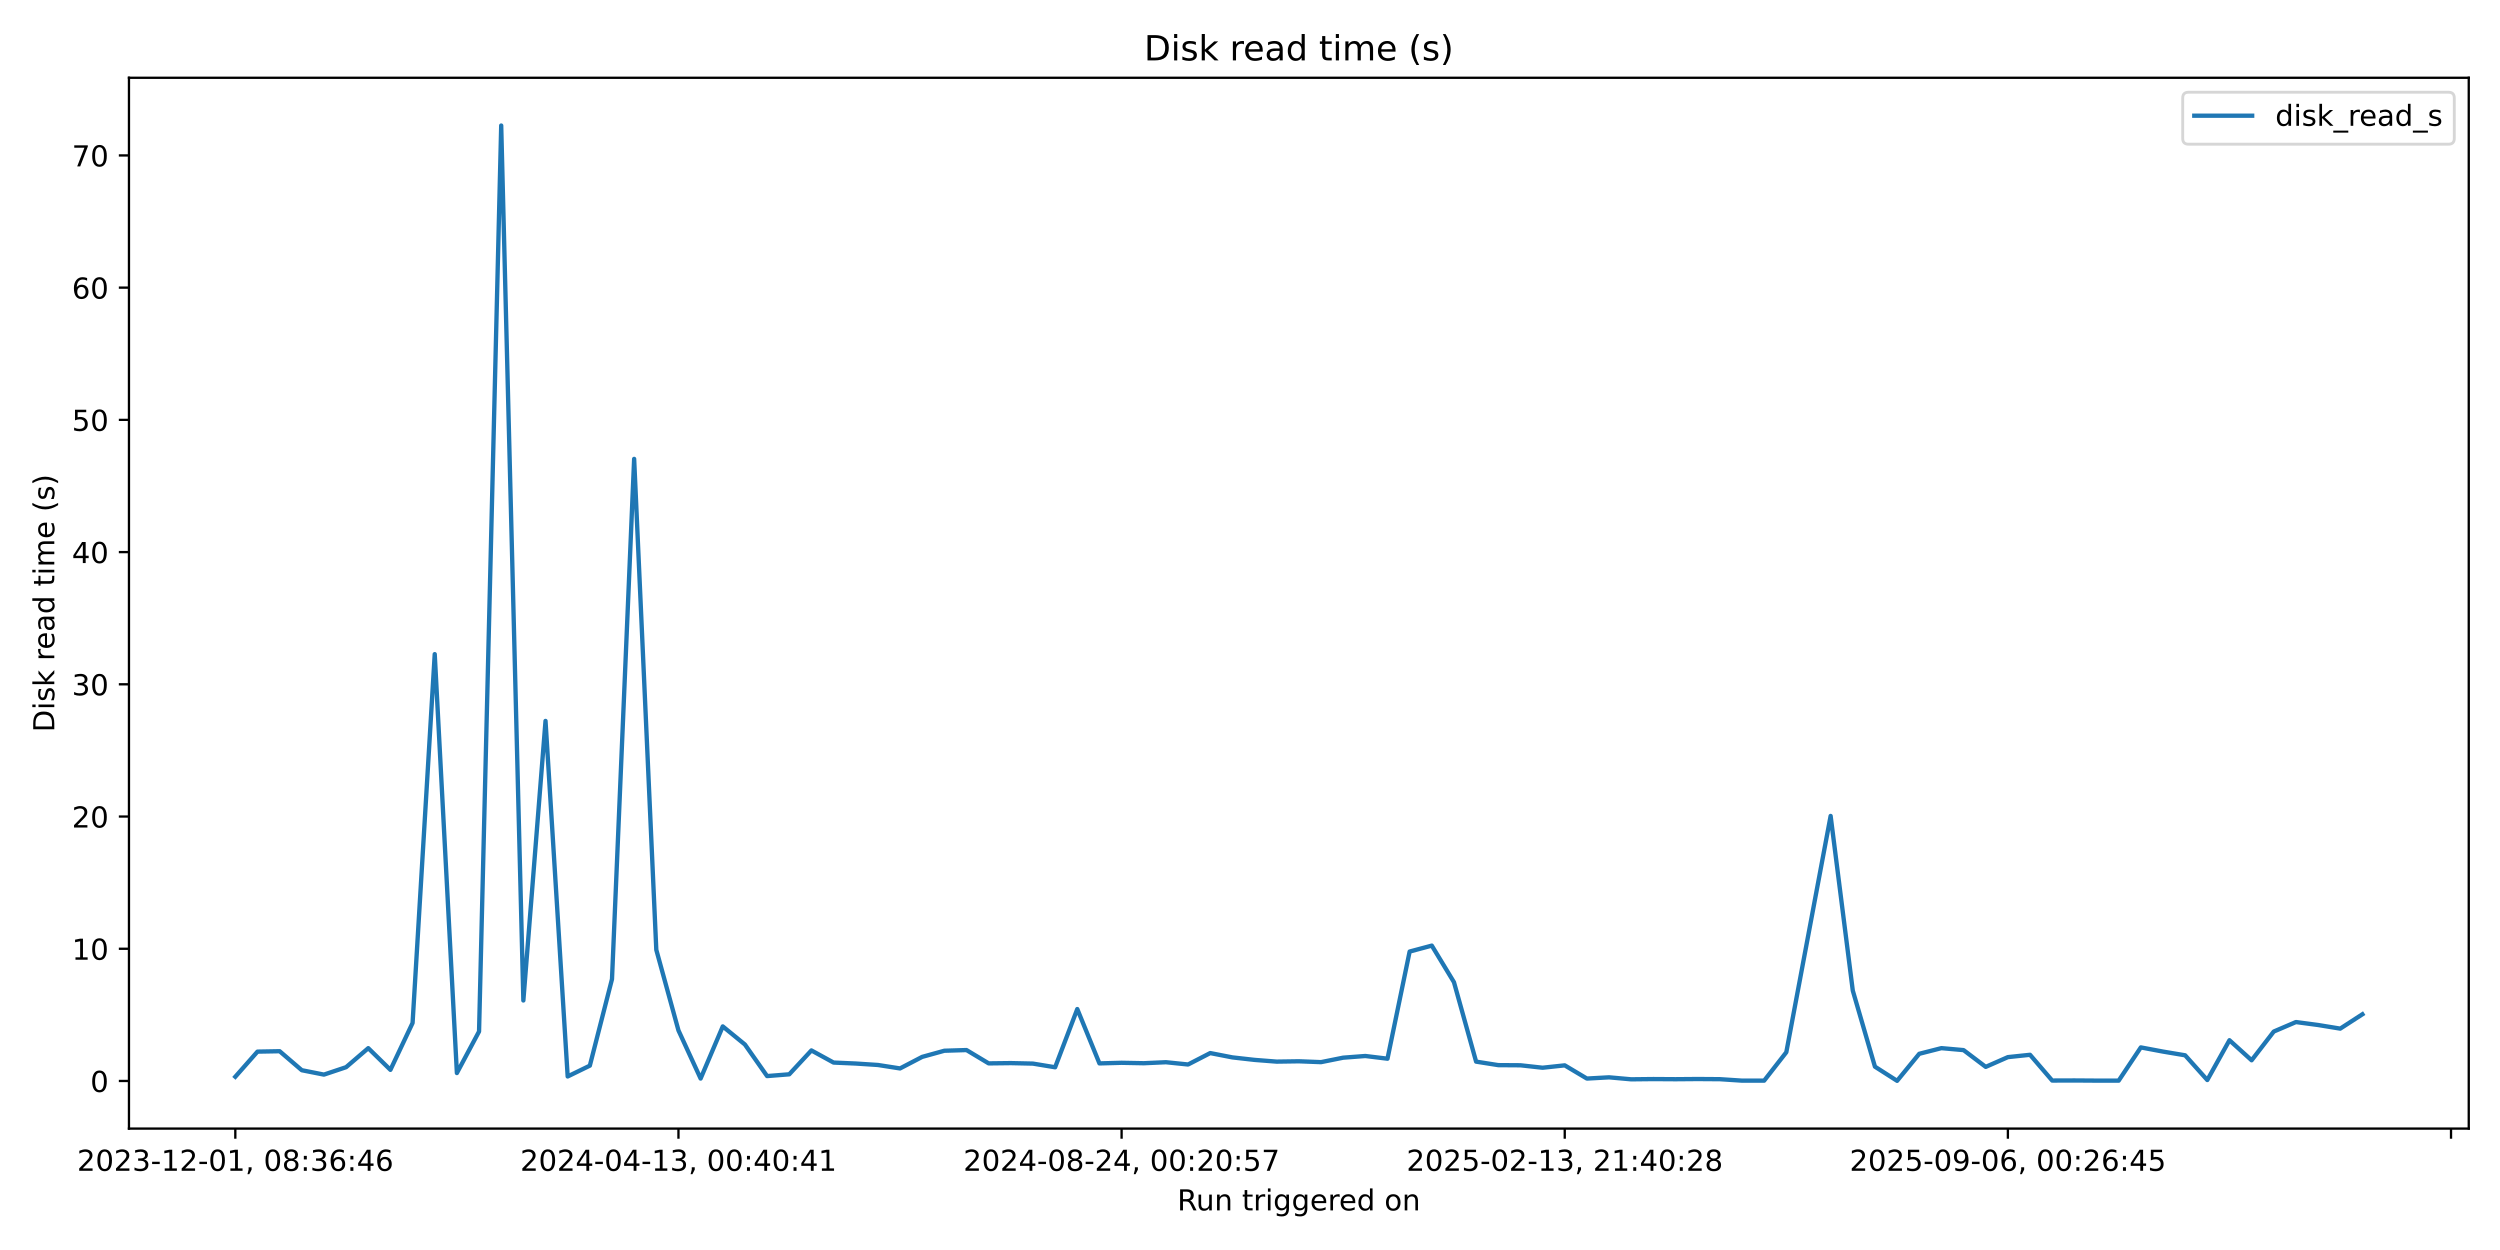
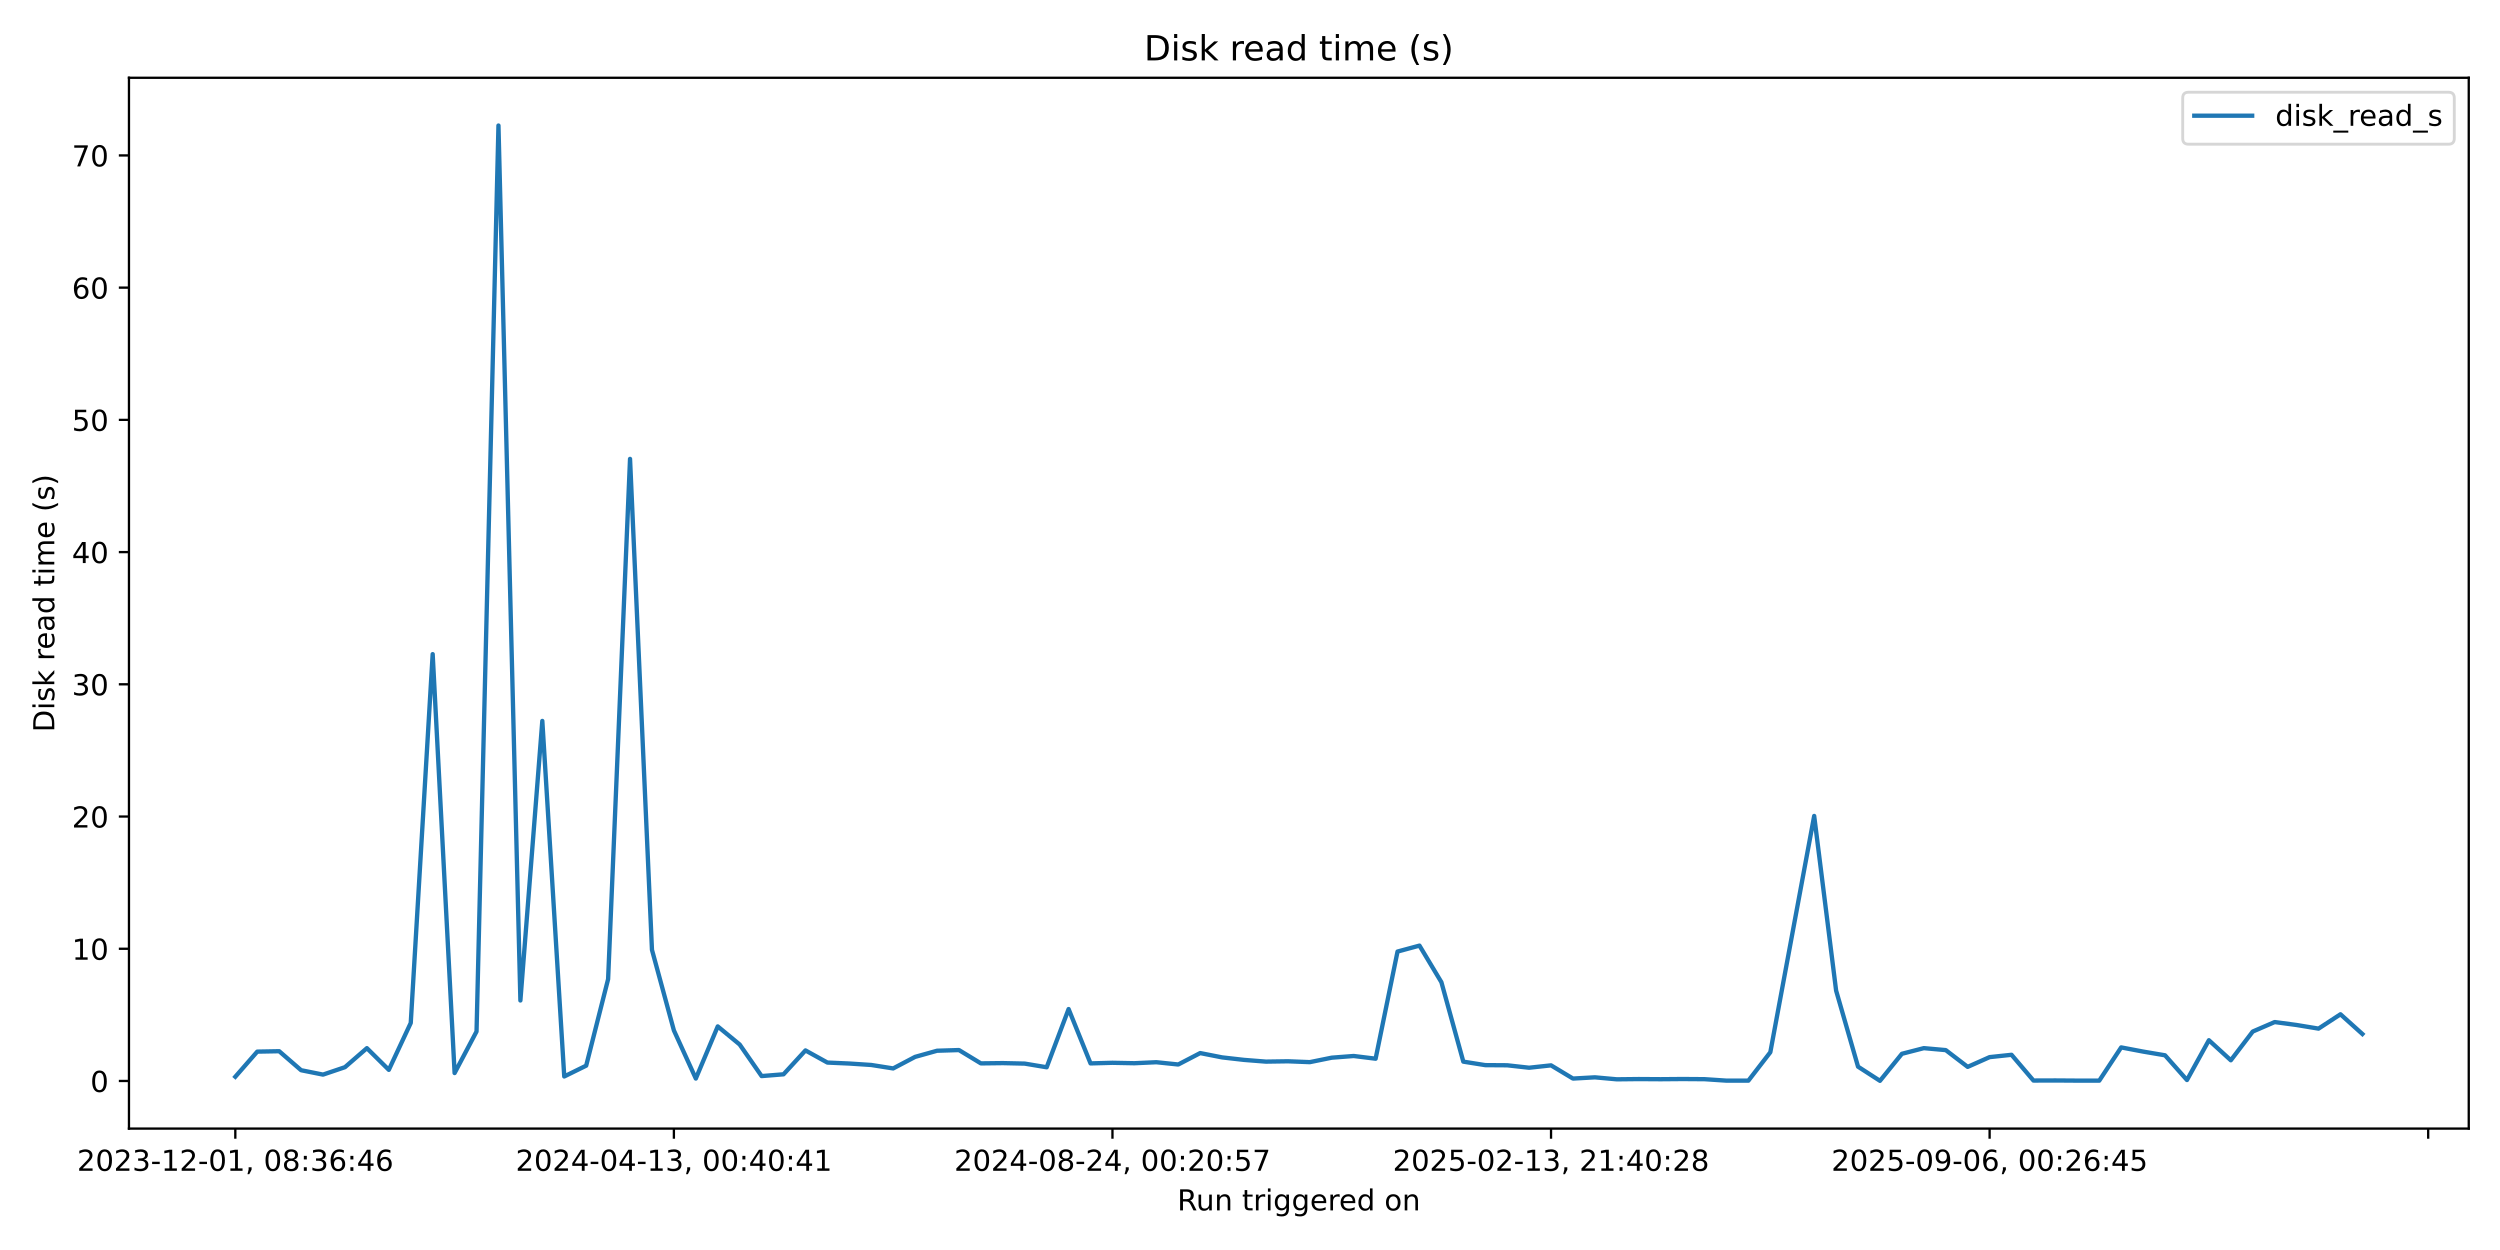
<svg xmlns="http://www.w3.org/2000/svg" xmlns:xlink="http://www.w3.org/1999/xlink" width="864pt" height="432pt" viewBox="0 0 864 432" version="1.1">
  <defs>
    <style type="text/css">*{stroke-linejoin: round; stroke-linecap: butt}</style>
  </defs>
  <g id="figure_1">
    <g id="patch_1">
      <path d="M 0 432  L 864 432  L 864 0  L 0 0  z " style="fill: #ffffff" />
    </g>
    <g id="axes_1">
      <g id="patch_2">
        <path d="M 44.57 390.04  L 853.2 390.04  L 853.2 26.88  L 44.57 26.88  z " style="fill: #ffffff" />
      </g>
      <g id="matplotlib.axis_1">
        <g id="xtick_1">
          <g id="line2d_1">
            <defs>
-               <path id="m9619ad4e05" d="M 0 0  L 0 3.5  " style="stroke: #000000; stroke-width: 0.8" />
+               <path id="m08f58357e3" d="M 0 0  L 0 3.5  " style="stroke: #000000; stroke-width: 0.8" />
            </defs>
            <g>
-               <use xlink:href="#m9619ad4e05" x="81.326" y="390.04" style="stroke: #000000; stroke-width: 0.8" />
+               <use xlink:href="#m08f58357e3" x="81.326" y="390.04" style="stroke: #000000; stroke-width: 0.8" />
            </g>
          </g>
          <g id="text_1">
            <g transform="translate(26.63372 404.6384) scale(0.1 -0.1)">
              <defs>
                <path id="DejaVuSans-32" d="M 1228 531  L 3431 531  L 3431 0  L 469 0  L 469 531  Q 828 903 1448 1529  Q 2069 2156 2228 2338  Q 2531 2678 2651 2914  Q 2772 3150 2772 3378  Q 2772 3750 2511 3984  Q 2250 4219 1831 4219  Q 1534 4219 1204 4116  Q 875 4013 500 3803  L 500 4441  Q 881 4594 1212 4672  Q 1544 4750 1819 4750  Q 2544 4750 2975 4387  Q 3406 4025 3406 3419  Q 3406 3131 3298 2873  Q 3191 2616 2906 2266  Q 2828 2175 2409 1742  Q 1991 1309 1228 531  z " transform="scale(0.015625)" />
                <path id="DejaVuSans-30" d="M 2034 4250  Q 1547 4250 1301 3770  Q 1056 3291 1056 2328  Q 1056 1369 1301 889  Q 1547 409 2034 409  Q 2525 409 2770 889  Q 3016 1369 3016 2328  Q 3016 3291 2770 3770  Q 2525 4250 2034 4250  z M 2034 4750  Q 2819 4750 3233 4129  Q 3647 3509 3647 2328  Q 3647 1150 3233 529  Q 2819 -91 2034 -91  Q 1250 -91 836 529  Q 422 1150 422 2328  Q 422 3509 836 4129  Q 1250 4750 2034 4750  z " transform="scale(0.015625)" />
                <path id="DejaVuSans-33" d="M 2597 2516  Q 3050 2419 3304 2112  Q 3559 1806 3559 1356  Q 3559 666 3084 287  Q 2609 -91 1734 -91  Q 1441 -91 1130 -33  Q 819 25 488 141  L 488 750  Q 750 597 1062 519  Q 1375 441 1716 441  Q 2309 441 2620 675  Q 2931 909 2931 1356  Q 2931 1769 2642 2001  Q 2353 2234 1838 2234  L 1294 2234  L 1294 2753  L 1863 2753  Q 2328 2753 2575 2939  Q 2822 3125 2822 3475  Q 2822 3834 2567 4026  Q 2313 4219 1838 4219  Q 1578 4219 1281 4162  Q 984 4106 628 3988  L 628 4550  Q 988 4650 1302 4700  Q 1616 4750 1894 4750  Q 2613 4750 3031 4423  Q 3450 4097 3450 3541  Q 3450 3153 3228 2886  Q 3006 2619 2597 2516  z " transform="scale(0.015625)" />
                <path id="DejaVuSans-2d" d="M 313 2009  L 1997 2009  L 1997 1497  L 313 1497  L 313 2009  z " transform="scale(0.015625)" />
                <path id="DejaVuSans-31" d="M 794 531  L 1825 531  L 1825 4091  L 703 3866  L 703 4441  L 1819 4666  L 2450 4666  L 2450 531  L 3481 531  L 3481 0  L 794 0  L 794 531  z " transform="scale(0.015625)" />
                <path id="DejaVuSans-2c" d="M 750 794  L 1409 794  L 1409 256  L 897 -744  L 494 -744  L 750 256  L 750 794  z " transform="scale(0.015625)" />
                <path id="DejaVuSans-20" transform="scale(0.015625)" />
                <path id="DejaVuSans-38" d="M 2034 2216  Q 1584 2216 1326 1975  Q 1069 1734 1069 1313  Q 1069 891 1326 650  Q 1584 409 2034 409  Q 2484 409 2743 651  Q 3003 894 3003 1313  Q 3003 1734 2745 1975  Q 2488 2216 2034 2216  z M 1403 2484  Q 997 2584 770 2862  Q 544 3141 544 3541  Q 544 4100 942 4425  Q 1341 4750 2034 4750  Q 2731 4750 3128 4425  Q 3525 4100 3525 3541  Q 3525 3141 3298 2862  Q 3072 2584 2669 2484  Q 3125 2378 3379 2068  Q 3634 1759 3634 1313  Q 3634 634 3220 271  Q 2806 -91 2034 -91  Q 1263 -91 848 271  Q 434 634 434 1313  Q 434 1759 690 2068  Q 947 2378 1403 2484  z M 1172 3481  Q 1172 3119 1398 2916  Q 1625 2713 2034 2713  Q 2441 2713 2670 2916  Q 2900 3119 2900 3481  Q 2900 3844 2670 4047  Q 2441 4250 2034 4250  Q 1625 4250 1398 4047  Q 1172 3844 1172 3481  z " transform="scale(0.015625)" />
                <path id="DejaVuSans-3a" d="M 750 794  L 1409 794  L 1409 0  L 750 0  L 750 794  z M 750 3309  L 1409 3309  L 1409 2516  L 750 2516  L 750 3309  z " transform="scale(0.015625)" />
                <path id="DejaVuSans-36" d="M 2113 2584  Q 1688 2584 1439 2293  Q 1191 2003 1191 1497  Q 1191 994 1439 701  Q 1688 409 2113 409  Q 2538 409 2786 701  Q 3034 994 3034 1497  Q 3034 2003 2786 2293  Q 2538 2584 2113 2584  z M 3366 4563  L 3366 3988  Q 3128 4100 2886 4159  Q 2644 4219 2406 4219  Q 1781 4219 1451 3797  Q 1122 3375 1075 2522  Q 1259 2794 1537 2939  Q 1816 3084 2150 3084  Q 2853 3084 3261 2657  Q 3669 2231 3669 1497  Q 3669 778 3244 343  Q 2819 -91 2113 -91  Q 1303 -91 875 529  Q 447 1150 447 2328  Q 447 3434 972 4092  Q 1497 4750 2381 4750  Q 2619 4750 2861 4703  Q 3103 4656 3366 4563  z " transform="scale(0.015625)" />
                <path id="DejaVuSans-34" d="M 2419 4116  L 825 1625  L 2419 1625  L 2419 4116  z M 2253 4666  L 3047 4666  L 3047 1625  L 3713 1625  L 3713 1100  L 3047 1100  L 3047 0  L 2419 0  L 2419 1100  L 313 1100  L 313 1709  L 2253 4666  z " transform="scale(0.015625)" />
              </defs>
              <use xlink:href="#DejaVuSans-32" />
              <use xlink:href="#DejaVuSans-30" transform="translate(63.62305 0)" />
              <use xlink:href="#DejaVuSans-32" transform="translate(127.2461 0)" />
              <use xlink:href="#DejaVuSans-33" transform="translate(190.8691 0)" />
              <use xlink:href="#DejaVuSans-2d" transform="translate(254.4922 0)" />
              <use xlink:href="#DejaVuSans-31" transform="translate(290.5762 0)" />
              <use xlink:href="#DejaVuSans-32" transform="translate(354.1992 0)" />
              <use xlink:href="#DejaVuSans-2d" transform="translate(417.8223 0)" />
              <use xlink:href="#DejaVuSans-30" transform="translate(453.9062 0)" />
              <use xlink:href="#DejaVuSans-31" transform="translate(517.5293 0)" />
              <use xlink:href="#DejaVuSans-2c" transform="translate(581.1523 0)" />
              <use xlink:href="#DejaVuSans-20" transform="translate(612.9395 0)" />
              <use xlink:href="#DejaVuSans-30" transform="translate(644.7266 0)" />
              <use xlink:href="#DejaVuSans-38" transform="translate(708.3496 0)" />
              <use xlink:href="#DejaVuSans-3a" transform="translate(771.9727 0)" />
              <use xlink:href="#DejaVuSans-33" transform="translate(805.6641 0)" />
              <use xlink:href="#DejaVuSans-36" transform="translate(869.2871 0)" />
              <use xlink:href="#DejaVuSans-3a" transform="translate(932.9102 0)" />
              <use xlink:href="#DejaVuSans-34" transform="translate(966.6016 0)" />
              <use xlink:href="#DejaVuSans-36" transform="translate(1030.225 0)" />
            </g>
          </g>
        </g>
        <g id="xtick_2">
          <g id="line2d_2">
            <g>
-               <use xlink:href="#m9619ad4e05" x="234.476" y="390.04" style="stroke: #000000; stroke-width: 0.8" />
+               <use xlink:href="#m08f58357e3" x="232.897" y="390.04" style="stroke: #000000; stroke-width: 0.8" />
            </g>
          </g>
          <g id="text_2">
-             <g transform="translate(179.7833 404.6384) scale(0.1 -0.1)">
+             <g transform="translate(178.2045 404.6384) scale(0.1 -0.1)">
              <use xlink:href="#DejaVuSans-32" />
              <use xlink:href="#DejaVuSans-30" transform="translate(63.62305 0)" />
              <use xlink:href="#DejaVuSans-32" transform="translate(127.2461 0)" />
              <use xlink:href="#DejaVuSans-34" transform="translate(190.8691 0)" />
              <use xlink:href="#DejaVuSans-2d" transform="translate(254.4922 0)" />
              <use xlink:href="#DejaVuSans-30" transform="translate(290.5762 0)" />
              <use xlink:href="#DejaVuSans-34" transform="translate(354.1992 0)" />
              <use xlink:href="#DejaVuSans-2d" transform="translate(417.8223 0)" />
              <use xlink:href="#DejaVuSans-31" transform="translate(453.9062 0)" />
              <use xlink:href="#DejaVuSans-33" transform="translate(517.5293 0)" />
              <use xlink:href="#DejaVuSans-2c" transform="translate(581.1523 0)" />
              <use xlink:href="#DejaVuSans-20" transform="translate(612.9395 0)" />
              <use xlink:href="#DejaVuSans-30" transform="translate(644.7266 0)" />
              <use xlink:href="#DejaVuSans-30" transform="translate(708.3496 0)" />
              <use xlink:href="#DejaVuSans-3a" transform="translate(771.9727 0)" />
              <use xlink:href="#DejaVuSans-34" transform="translate(805.6641 0)" />
              <use xlink:href="#DejaVuSans-30" transform="translate(869.2871 0)" />
              <use xlink:href="#DejaVuSans-3a" transform="translate(932.9102 0)" />
              <use xlink:href="#DejaVuSans-34" transform="translate(966.6016 0)" />
              <use xlink:href="#DejaVuSans-31" transform="translate(1030.225 0)" />
            </g>
          </g>
        </g>
        <g id="xtick_3">
          <g id="line2d_3">
            <g>
-               <use xlink:href="#m9619ad4e05" x="387.625" y="390.04" style="stroke: #000000; stroke-width: 0.8" />
+               <use xlink:href="#m08f58357e3" x="384.467" y="390.04" style="stroke: #000000; stroke-width: 0.8" />
            </g>
          </g>
          <g id="text_3">
-             <g transform="translate(332.933 404.6384) scale(0.1 -0.1)">
+             <g transform="translate(329.7752 404.6384) scale(0.1 -0.1)">
              <defs>
                <path id="DejaVuSans-35" d="M 691 4666  L 3169 4666  L 3169 4134  L 1269 4134  L 1269 2991  Q 1406 3038 1543 3061  Q 1681 3084 1819 3084  Q 2600 3084 3056 2656  Q 3513 2228 3513 1497  Q 3513 744 3044 326  Q 2575 -91 1722 -91  Q 1428 -91 1123 -41  Q 819 9 494 109  L 494 744  Q 775 591 1075 516  Q 1375 441 1709 441  Q 2250 441 2565 725  Q 2881 1009 2881 1497  Q 2881 1984 2565 2268  Q 2250 2553 1709 2553  Q 1456 2553 1204 2497  Q 953 2441 691 2322  L 691 4666  z " transform="scale(0.015625)" />
                <path id="DejaVuSans-37" d="M 525 4666  L 3525 4666  L 3525 4397  L 1831 0  L 1172 0  L 2766 4134  L 525 4134  L 525 4666  z " transform="scale(0.015625)" />
              </defs>
              <use xlink:href="#DejaVuSans-32" />
              <use xlink:href="#DejaVuSans-30" transform="translate(63.62305 0)" />
              <use xlink:href="#DejaVuSans-32" transform="translate(127.2461 0)" />
              <use xlink:href="#DejaVuSans-34" transform="translate(190.8691 0)" />
              <use xlink:href="#DejaVuSans-2d" transform="translate(254.4922 0)" />
              <use xlink:href="#DejaVuSans-30" transform="translate(290.5762 0)" />
              <use xlink:href="#DejaVuSans-38" transform="translate(354.1992 0)" />
              <use xlink:href="#DejaVuSans-2d" transform="translate(417.8223 0)" />
              <use xlink:href="#DejaVuSans-32" transform="translate(453.9062 0)" />
              <use xlink:href="#DejaVuSans-34" transform="translate(517.5293 0)" />
              <use xlink:href="#DejaVuSans-2c" transform="translate(581.1523 0)" />
              <use xlink:href="#DejaVuSans-20" transform="translate(612.9395 0)" />
              <use xlink:href="#DejaVuSans-30" transform="translate(644.7266 0)" />
              <use xlink:href="#DejaVuSans-30" transform="translate(708.3496 0)" />
              <use xlink:href="#DejaVuSans-3a" transform="translate(771.9727 0)" />
              <use xlink:href="#DejaVuSans-32" transform="translate(805.6641 0)" />
              <use xlink:href="#DejaVuSans-30" transform="translate(869.2871 0)" />
              <use xlink:href="#DejaVuSans-3a" transform="translate(932.9102 0)" />
              <use xlink:href="#DejaVuSans-35" transform="translate(966.6016 0)" />
              <use xlink:href="#DejaVuSans-37" transform="translate(1030.225 0)" />
            </g>
          </g>
        </g>
        <g id="xtick_4">
          <g id="line2d_4">
            <g>
-               <use xlink:href="#m9619ad4e05" x="540.775" y="390.04" style="stroke: #000000; stroke-width: 0.8" />
+               <use xlink:href="#m08f58357e3" x="536.038" y="390.04" style="stroke: #000000; stroke-width: 0.8" />
            </g>
          </g>
          <g id="text_4">
-             <g transform="translate(486.0826 404.6384) scale(0.1 -0.1)">
+             <g transform="translate(481.346 404.6384) scale(0.1 -0.1)">
              <use xlink:href="#DejaVuSans-32" />
              <use xlink:href="#DejaVuSans-30" transform="translate(63.62305 0)" />
              <use xlink:href="#DejaVuSans-32" transform="translate(127.2461 0)" />
              <use xlink:href="#DejaVuSans-35" transform="translate(190.8691 0)" />
              <use xlink:href="#DejaVuSans-2d" transform="translate(254.4922 0)" />
              <use xlink:href="#DejaVuSans-30" transform="translate(290.5762 0)" />
              <use xlink:href="#DejaVuSans-32" transform="translate(354.1992 0)" />
              <use xlink:href="#DejaVuSans-2d" transform="translate(417.8223 0)" />
              <use xlink:href="#DejaVuSans-31" transform="translate(453.9062 0)" />
              <use xlink:href="#DejaVuSans-33" transform="translate(517.5293 0)" />
              <use xlink:href="#DejaVuSans-2c" transform="translate(581.1523 0)" />
              <use xlink:href="#DejaVuSans-20" transform="translate(612.9395 0)" />
              <use xlink:href="#DejaVuSans-32" transform="translate(644.7266 0)" />
              <use xlink:href="#DejaVuSans-31" transform="translate(708.3496 0)" />
              <use xlink:href="#DejaVuSans-3a" transform="translate(771.9727 0)" />
              <use xlink:href="#DejaVuSans-34" transform="translate(805.6641 0)" />
              <use xlink:href="#DejaVuSans-30" transform="translate(869.2871 0)" />
              <use xlink:href="#DejaVuSans-3a" transform="translate(932.9102 0)" />
              <use xlink:href="#DejaVuSans-32" transform="translate(966.6016 0)" />
              <use xlink:href="#DejaVuSans-38" transform="translate(1030.225 0)" />
            </g>
          </g>
        </g>
        <g id="xtick_5">
          <g id="line2d_5">
            <g>
-               <use xlink:href="#m9619ad4e05" x="693.924" y="390.04" style="stroke: #000000; stroke-width: 0.8" />
+               <use xlink:href="#m08f58357e3" x="687.609" y="390.04" style="stroke: #000000; stroke-width: 0.8" />
            </g>
          </g>
          <g id="text_5">
-             <g transform="translate(639.2322 404.6384) scale(0.1 -0.1)">
+             <g transform="translate(632.9168 404.6384) scale(0.1 -0.1)">
              <defs>
                <path id="DejaVuSans-39" d="M 703 97  L 703 672  Q 941 559 1184 500  Q 1428 441 1663 441  Q 2288 441 2617 861  Q 2947 1281 2994 2138  Q 2813 1869 2534 1725  Q 2256 1581 1919 1581  Q 1219 1581 811 2004  Q 403 2428 403 3163  Q 403 3881 828 4315  Q 1253 4750 1959 4750  Q 2769 4750 3195 4129  Q 3622 3509 3622 2328  Q 3622 1225 3098 567  Q 2575 -91 1691 -91  Q 1453 -91 1209 -44  Q 966 3 703 97  z M 1959 2075  Q 2384 2075 2632 2365  Q 2881 2656 2881 3163  Q 2881 3666 2632 3958  Q 2384 4250 1959 4250  Q 1534 4250 1286 3958  Q 1038 3666 1038 3163  Q 1038 2656 1286 2365  Q 1534 2075 1959 2075  z " transform="scale(0.015625)" />
              </defs>
              <use xlink:href="#DejaVuSans-32" />
              <use xlink:href="#DejaVuSans-30" transform="translate(63.62305 0)" />
              <use xlink:href="#DejaVuSans-32" transform="translate(127.2461 0)" />
              <use xlink:href="#DejaVuSans-35" transform="translate(190.8691 0)" />
              <use xlink:href="#DejaVuSans-2d" transform="translate(254.4922 0)" />
              <use xlink:href="#DejaVuSans-30" transform="translate(290.5762 0)" />
              <use xlink:href="#DejaVuSans-39" transform="translate(354.1992 0)" />
              <use xlink:href="#DejaVuSans-2d" transform="translate(417.8223 0)" />
              <use xlink:href="#DejaVuSans-30" transform="translate(453.9062 0)" />
              <use xlink:href="#DejaVuSans-36" transform="translate(517.5293 0)" />
              <use xlink:href="#DejaVuSans-2c" transform="translate(581.1523 0)" />
              <use xlink:href="#DejaVuSans-20" transform="translate(612.9395 0)" />
              <use xlink:href="#DejaVuSans-30" transform="translate(644.7266 0)" />
              <use xlink:href="#DejaVuSans-30" transform="translate(708.3496 0)" />
              <use xlink:href="#DejaVuSans-3a" transform="translate(771.9727 0)" />
              <use xlink:href="#DejaVuSans-32" transform="translate(805.6641 0)" />
              <use xlink:href="#DejaVuSans-36" transform="translate(869.2871 0)" />
              <use xlink:href="#DejaVuSans-3a" transform="translate(932.9102 0)" />
              <use xlink:href="#DejaVuSans-34" transform="translate(966.6016 0)" />
              <use xlink:href="#DejaVuSans-35" transform="translate(1030.225 0)" />
            </g>
          </g>
        </g>
        <g id="xtick_6">
          <g id="line2d_6">
            <g>
-               <use xlink:href="#m9619ad4e05" x="847.074" y="390.04" style="stroke: #000000; stroke-width: 0.8" />
+               <use xlink:href="#m08f58357e3" x="839.18" y="390.04" style="stroke: #000000; stroke-width: 0.8" />
            </g>
          </g>
        </g>
        <g id="text_6">
          <g transform="translate(406.8686 418.3166) scale(0.1 -0.1)">
            <defs>
              <path id="DejaVuSans-52" d="M 2841 2188  Q 3044 2119 3236 1894  Q 3428 1669 3622 1275  L 4263 0  L 3584 0  L 2988 1197  Q 2756 1666 2539 1819  Q 2322 1972 1947 1972  L 1259 1972  L 1259 0  L 628 0  L 628 4666  L 2053 4666  Q 2853 4666 3247 4331  Q 3641 3997 3641 3322  Q 3641 2881 3436 2590  Q 3231 2300 2841 2188  z M 1259 4147  L 1259 2491  L 2053 2491  Q 2509 2491 2742 2702  Q 2975 2913 2975 3322  Q 2975 3731 2742 3939  Q 2509 4147 2053 4147  L 1259 4147  z " transform="scale(0.015625)" />
              <path id="DejaVuSans-75" d="M 544 1381  L 544 3500  L 1119 3500  L 1119 1403  Q 1119 906 1312 657  Q 1506 409 1894 409  Q 2359 409 2629 706  Q 2900 1003 2900 1516  L 2900 3500  L 3475 3500  L 3475 0  L 2900 0  L 2900 538  Q 2691 219 2414 64  Q 2138 -91 1772 -91  Q 1169 -91 856 284  Q 544 659 544 1381  z M 1991 3584  L 1991 3584  z " transform="scale(0.015625)" />
              <path id="DejaVuSans-6e" d="M 3513 2113  L 3513 0  L 2938 0  L 2938 2094  Q 2938 2591 2744 2837  Q 2550 3084 2163 3084  Q 1697 3084 1428 2787  Q 1159 2491 1159 1978  L 1159 0  L 581 0  L 581 3500  L 1159 3500  L 1159 2956  Q 1366 3272 1645 3428  Q 1925 3584 2291 3584  Q 2894 3584 3203 3211  Q 3513 2838 3513 2113  z " transform="scale(0.015625)" />
              <path id="DejaVuSans-74" d="M 1172 4494  L 1172 3500  L 2356 3500  L 2356 3053  L 1172 3053  L 1172 1153  Q 1172 725 1289 603  Q 1406 481 1766 481  L 2356 481  L 2356 0  L 1766 0  Q 1100 0 847 248  Q 594 497 594 1153  L 594 3053  L 172 3053  L 172 3500  L 594 3500  L 594 4494  L 1172 4494  z " transform="scale(0.015625)" />
              <path id="DejaVuSans-72" d="M 2631 2963  Q 2534 3019 2420 3045  Q 2306 3072 2169 3072  Q 1681 3072 1420 2755  Q 1159 2438 1159 1844  L 1159 0  L 581 0  L 581 3500  L 1159 3500  L 1159 2956  Q 1341 3275 1631 3429  Q 1922 3584 2338 3584  Q 2397 3584 2469 3576  Q 2541 3569 2628 3553  L 2631 2963  z " transform="scale(0.015625)" />
              <path id="DejaVuSans-69" d="M 603 3500  L 1178 3500  L 1178 0  L 603 0  L 603 3500  z M 603 4863  L 1178 4863  L 1178 4134  L 603 4134  L 603 4863  z " transform="scale(0.015625)" />
              <path id="DejaVuSans-67" d="M 2906 1791  Q 2906 2416 2648 2759  Q 2391 3103 1925 3103  Q 1463 3103 1205 2759  Q 947 2416 947 1791  Q 947 1169 1205 825  Q 1463 481 1925 481  Q 2391 481 2648 825  Q 2906 1169 2906 1791  z M 3481 434  Q 3481 -459 3084 -895  Q 2688 -1331 1869 -1331  Q 1566 -1331 1297 -1286  Q 1028 -1241 775 -1147  L 775 -588  Q 1028 -725 1275 -790  Q 1522 -856 1778 -856  Q 2344 -856 2625 -561  Q 2906 -266 2906 331  L 2906 616  Q 2728 306 2450 153  Q 2172 0 1784 0  Q 1141 0 747 490  Q 353 981 353 1791  Q 353 2603 747 3093  Q 1141 3584 1784 3584  Q 2172 3584 2450 3431  Q 2728 3278 2906 2969  L 2906 3500  L 3481 3500  L 3481 434  z " transform="scale(0.015625)" />
              <path id="DejaVuSans-65" d="M 3597 1894  L 3597 1613  L 953 1613  Q 991 1019 1311 708  Q 1631 397 2203 397  Q 2534 397 2845 478  Q 3156 559 3463 722  L 3463 178  Q 3153 47 2828 -22  Q 2503 -91 2169 -91  Q 1331 -91 842 396  Q 353 884 353 1716  Q 353 2575 817 3079  Q 1281 3584 2069 3584  Q 2775 3584 3186 3129  Q 3597 2675 3597 1894  z M 3022 2063  Q 3016 2534 2758 2815  Q 2500 3097 2075 3097  Q 1594 3097 1305 2825  Q 1016 2553 972 2059  L 3022 2063  z " transform="scale(0.015625)" />
              <path id="DejaVuSans-64" d="M 2906 2969  L 2906 4863  L 3481 4863  L 3481 0  L 2906 0  L 2906 525  Q 2725 213 2448 61  Q 2172 -91 1784 -91  Q 1150 -91 751 415  Q 353 922 353 1747  Q 353 2572 751 3078  Q 1150 3584 1784 3584  Q 2172 3584 2448 3432  Q 2725 3281 2906 2969  z M 947 1747  Q 947 1113 1208 752  Q 1469 391 1925 391  Q 2381 391 2643 752  Q 2906 1113 2906 1747  Q 2906 2381 2643 2742  Q 2381 3103 1925 3103  Q 1469 3103 1208 2742  Q 947 2381 947 1747  z " transform="scale(0.015625)" />
              <path id="DejaVuSans-6f" d="M 1959 3097  Q 1497 3097 1228 2736  Q 959 2375 959 1747  Q 959 1119 1226 758  Q 1494 397 1959 397  Q 2419 397 2687 759  Q 2956 1122 2956 1747  Q 2956 2369 2687 2733  Q 2419 3097 1959 3097  z M 1959 3584  Q 2709 3584 3137 3096  Q 3566 2609 3566 1747  Q 3566 888 3137 398  Q 2709 -91 1959 -91  Q 1206 -91 779 398  Q 353 888 353 1747  Q 353 2609 779 3096  Q 1206 3584 1959 3584  z " transform="scale(0.015625)" />
            </defs>
            <use xlink:href="#DejaVuSans-52" />
            <use xlink:href="#DejaVuSans-75" transform="translate(64.98242 0)" />
            <use xlink:href="#DejaVuSans-6e" transform="translate(128.3613 0)" />
            <use xlink:href="#DejaVuSans-20" transform="translate(191.7402 0)" />
            <use xlink:href="#DejaVuSans-74" transform="translate(223.5273 0)" />
            <use xlink:href="#DejaVuSans-72" transform="translate(262.7363 0)" />
            <use xlink:href="#DejaVuSans-69" transform="translate(303.8496 0)" />
            <use xlink:href="#DejaVuSans-67" transform="translate(331.6328 0)" />
            <use xlink:href="#DejaVuSans-67" transform="translate(395.1094 0)" />
            <use xlink:href="#DejaVuSans-65" transform="translate(458.5859 0)" />
            <use xlink:href="#DejaVuSans-72" transform="translate(520.1094 0)" />
            <use xlink:href="#DejaVuSans-65" transform="translate(558.9727 0)" />
            <use xlink:href="#DejaVuSans-64" transform="translate(620.4961 0)" />
            <use xlink:href="#DejaVuSans-20" transform="translate(683.9727 0)" />
            <use xlink:href="#DejaVuSans-6f" transform="translate(715.7598 0)" />
            <use xlink:href="#DejaVuSans-6e" transform="translate(776.9414 0)" />
          </g>
        </g>
      </g>
      <g id="matplotlib.axis_2">
        <g id="ytick_1">
          <g id="line2d_7">
            <defs>
-               <path id="m5a5a3ea489" d="M 0 0  L -3.5 0  " style="stroke: #000000; stroke-width: 0.8" />
+               <path id="me351ad4119" d="M 0 0  L -3.5 0  " style="stroke: #000000; stroke-width: 0.8" />
            </defs>
            <g>
-               <use xlink:href="#m5a5a3ea489" x="44.57" y="373.588" style="stroke: #000000; stroke-width: 0.8" />
+               <use xlink:href="#me351ad4119" x="44.57" y="373.588" style="stroke: #000000; stroke-width: 0.8" />
            </g>
          </g>
          <g id="text_7">
            <g transform="translate(31.2075 377.3868) scale(0.1 -0.1)">
              <use xlink:href="#DejaVuSans-30" />
            </g>
          </g>
        </g>
        <g id="ytick_2">
          <g id="line2d_8">
            <g>
-               <use xlink:href="#m5a5a3ea489" x="44.57" y="327.891" style="stroke: #000000; stroke-width: 0.8" />
+               <use xlink:href="#me351ad4119" x="44.57" y="327.891" style="stroke: #000000; stroke-width: 0.8" />
            </g>
          </g>
          <g id="text_8">
            <g transform="translate(24.845 331.6906) scale(0.1 -0.1)">
              <use xlink:href="#DejaVuSans-31" />
              <use xlink:href="#DejaVuSans-30" transform="translate(63.62305 0)" />
            </g>
          </g>
        </g>
        <g id="ytick_3">
          <g id="line2d_9">
            <g>
-               <use xlink:href="#m5a5a3ea489" x="44.57" y="282.195" style="stroke: #000000; stroke-width: 0.8" />
+               <use xlink:href="#me351ad4119" x="44.57" y="282.195" style="stroke: #000000; stroke-width: 0.8" />
            </g>
          </g>
          <g id="text_9">
            <g transform="translate(24.845 285.9945) scale(0.1 -0.1)">
              <use xlink:href="#DejaVuSans-32" />
              <use xlink:href="#DejaVuSans-30" transform="translate(63.62305 0)" />
            </g>
          </g>
        </g>
        <g id="ytick_4">
          <g id="line2d_10">
            <g>
-               <use xlink:href="#m5a5a3ea489" x="44.57" y="236.499" style="stroke: #000000; stroke-width: 0.8" />
+               <use xlink:href="#me351ad4119" x="44.57" y="236.499" style="stroke: #000000; stroke-width: 0.8" />
            </g>
          </g>
          <g id="text_10">
            <g transform="translate(24.845 240.2984) scale(0.1 -0.1)">
              <use xlink:href="#DejaVuSans-33" />
              <use xlink:href="#DejaVuSans-30" transform="translate(63.62305 0)" />
            </g>
          </g>
        </g>
        <g id="ytick_5">
          <g id="line2d_11">
            <g>
-               <use xlink:href="#m5a5a3ea489" x="44.57" y="190.803" style="stroke: #000000; stroke-width: 0.8" />
+               <use xlink:href="#me351ad4119" x="44.57" y="190.803" style="stroke: #000000; stroke-width: 0.8" />
            </g>
          </g>
          <g id="text_11">
            <g transform="translate(24.845 194.6022) scale(0.1 -0.1)">
              <use xlink:href="#DejaVuSans-34" />
              <use xlink:href="#DejaVuSans-30" transform="translate(63.62305 0)" />
            </g>
          </g>
        </g>
        <g id="ytick_6">
          <g id="line2d_12">
            <g>
-               <use xlink:href="#m5a5a3ea489" x="44.57" y="145.107" style="stroke: #000000; stroke-width: 0.8" />
+               <use xlink:href="#me351ad4119" x="44.57" y="145.107" style="stroke: #000000; stroke-width: 0.8" />
            </g>
          </g>
          <g id="text_12">
            <g transform="translate(24.845 148.9061) scale(0.1 -0.1)">
              <use xlink:href="#DejaVuSans-35" />
              <use xlink:href="#DejaVuSans-30" transform="translate(63.62305 0)" />
            </g>
          </g>
        </g>
        <g id="ytick_7">
          <g id="line2d_13">
            <g>
-               <use xlink:href="#m5a5a3ea489" x="44.57" y="99.411" style="stroke: #000000; stroke-width: 0.8" />
+               <use xlink:href="#me351ad4119" x="44.57" y="99.411" style="stroke: #000000; stroke-width: 0.8" />
            </g>
          </g>
          <g id="text_13">
            <g transform="translate(24.845 103.21) scale(0.1 -0.1)">
              <use xlink:href="#DejaVuSans-36" />
              <use xlink:href="#DejaVuSans-30" transform="translate(63.62305 0)" />
            </g>
          </g>
        </g>
        <g id="ytick_8">
          <g id="line2d_14">
            <g>
-               <use xlink:href="#m5a5a3ea489" x="44.57" y="53.715" style="stroke: #000000; stroke-width: 0.8" />
+               <use xlink:href="#me351ad4119" x="44.57" y="53.715" style="stroke: #000000; stroke-width: 0.8" />
            </g>
          </g>
          <g id="text_14">
            <g transform="translate(24.845 57.51382) scale(0.1 -0.1)">
              <use xlink:href="#DejaVuSans-37" />
              <use xlink:href="#DejaVuSans-30" transform="translate(63.62305 0)" />
            </g>
          </g>
        </g>
        <g id="text_15">
          <g transform="translate(18.76531 253.0264) rotate(-90) scale(0.1 -0.1)">
            <defs>
              <path id="DejaVuSans-44" d="M 1259 4147  L 1259 519  L 2022 519  Q 2988 519 3436 956  Q 3884 1394 3884 2338  Q 3884 3275 3436 3711  Q 2988 4147 2022 4147  L 1259 4147  z M 628 4666  L 1925 4666  Q 3281 4666 3915 4102  Q 4550 3538 4550 2338  Q 4550 1131 3912 565  Q 3275 0 1925 0  L 628 0  L 628 4666  z " transform="scale(0.015625)" />
              <path id="DejaVuSans-73" d="M 2834 3397  L 2834 2853  Q 2591 2978 2328 3040  Q 2066 3103 1784 3103  Q 1356 3103 1142 2972  Q 928 2841 928 2578  Q 928 2378 1081 2264  Q 1234 2150 1697 2047  L 1894 2003  Q 2506 1872 2764 1633  Q 3022 1394 3022 966  Q 3022 478 2636 193  Q 2250 -91 1575 -91  Q 1294 -91 989 -36  Q 684 19 347 128  L 347 722  Q 666 556 975 473  Q 1284 391 1588 391  Q 1994 391 2212 530  Q 2431 669 2431 922  Q 2431 1156 2273 1281  Q 2116 1406 1581 1522  L 1381 1569  Q 847 1681 609 1914  Q 372 2147 372 2553  Q 372 3047 722 3315  Q 1072 3584 1716 3584  Q 2034 3584 2315 3537  Q 2597 3491 2834 3397  z " transform="scale(0.015625)" />
              <path id="DejaVuSans-6b" d="M 581 4863  L 1159 4863  L 1159 1991  L 2875 3500  L 3609 3500  L 1753 1863  L 3688 0  L 2938 0  L 1159 1709  L 1159 0  L 581 0  L 581 4863  z " transform="scale(0.015625)" />
              <path id="DejaVuSans-61" d="M 2194 1759  Q 1497 1759 1228 1600  Q 959 1441 959 1056  Q 959 750 1161 570  Q 1363 391 1709 391  Q 2188 391 2477 730  Q 2766 1069 2766 1631  L 2766 1759  L 2194 1759  z M 3341 1997  L 3341 0  L 2766 0  L 2766 531  Q 2569 213 2275 61  Q 1981 -91 1556 -91  Q 1019 -91 701 211  Q 384 513 384 1019  Q 384 1609 779 1909  Q 1175 2209 1959 2209  L 2766 2209  L 2766 2266  Q 2766 2663 2505 2880  Q 2244 3097 1772 3097  Q 1472 3097 1187 3025  Q 903 2953 641 2809  L 641 3341  Q 956 3463 1253 3523  Q 1550 3584 1831 3584  Q 2591 3584 2966 3190  Q 3341 2797 3341 1997  z " transform="scale(0.015625)" />
              <path id="DejaVuSans-6d" d="M 3328 2828  Q 3544 3216 3844 3400  Q 4144 3584 4550 3584  Q 5097 3584 5394 3201  Q 5691 2819 5691 2113  L 5691 0  L 5113 0  L 5113 2094  Q 5113 2597 4934 2840  Q 4756 3084 4391 3084  Q 3944 3084 3684 2787  Q 3425 2491 3425 1978  L 3425 0  L 2847 0  L 2847 2094  Q 2847 2600 2669 2842  Q 2491 3084 2119 3084  Q 1678 3084 1418 2786  Q 1159 2488 1159 1978  L 1159 0  L 581 0  L 581 3500  L 1159 3500  L 1159 2956  Q 1356 3278 1631 3431  Q 1906 3584 2284 3584  Q 2666 3584 2933 3390  Q 3200 3197 3328 2828  z " transform="scale(0.015625)" />
              <path id="DejaVuSans-28" d="M 1984 4856  Q 1566 4138 1362 3434  Q 1159 2731 1159 2009  Q 1159 1288 1364 580  Q 1569 -128 1984 -844  L 1484 -844  Q 1016 -109 783 600  Q 550 1309 550 2009  Q 550 2706 781 3412  Q 1013 4119 1484 4856  L 1984 4856  z " transform="scale(0.015625)" />
              <path id="DejaVuSans-29" d="M 513 4856  L 1013 4856  Q 1481 4119 1714 3412  Q 1947 2706 1947 2009  Q 1947 1309 1714 600  Q 1481 -109 1013 -844  L 513 -844  Q 928 -128 1133 580  Q 1338 1288 1338 2009  Q 1338 2731 1133 3434  Q 928 4138 513 4856  z " transform="scale(0.015625)" />
            </defs>
            <use xlink:href="#DejaVuSans-44" />
            <use xlink:href="#DejaVuSans-69" transform="translate(77.00195 0)" />
            <use xlink:href="#DejaVuSans-73" transform="translate(104.7852 0)" />
            <use xlink:href="#DejaVuSans-6b" transform="translate(156.8848 0)" />
            <use xlink:href="#DejaVuSans-20" transform="translate(214.7949 0)" />
            <use xlink:href="#DejaVuSans-72" transform="translate(246.582 0)" />
            <use xlink:href="#DejaVuSans-65" transform="translate(285.4453 0)" />
            <use xlink:href="#DejaVuSans-61" transform="translate(346.9688 0)" />
            <use xlink:href="#DejaVuSans-64" transform="translate(408.248 0)" />
            <use xlink:href="#DejaVuSans-20" transform="translate(471.7246 0)" />
            <use xlink:href="#DejaVuSans-74" transform="translate(503.5117 0)" />
            <use xlink:href="#DejaVuSans-69" transform="translate(542.7207 0)" />
            <use xlink:href="#DejaVuSans-6d" transform="translate(570.5039 0)" />
            <use xlink:href="#DejaVuSans-65" transform="translate(667.916 0)" />
            <use xlink:href="#DejaVuSans-20" transform="translate(729.4395 0)" />
            <use xlink:href="#DejaVuSans-28" transform="translate(761.2266 0)" />
            <use xlink:href="#DejaVuSans-73" transform="translate(800.2402 0)" />
            <use xlink:href="#DejaVuSans-29" transform="translate(852.3398 0)" />
          </g>
        </g>
      </g>
      <g id="line2d_15">
-         <path d="M 81.326 372.121  L 88.983 363.443  L 96.641 363.297  L 104.298 369.868  L 111.956 371.385  L 119.613 368.817  L 127.271 362.246  L 134.928 369.735  L 142.586 353.532  L 150.243 226.076  L 157.901 370.837  L 165.558 356.488  L 173.216 43.387  L 180.873 345.763  L 188.531 249.157  L 196.188 372.025  L 203.846 368.291  L 211.503 338.397  L 219.161 158.601  L 226.818 328.262  L 234.476 356.109  L 242.133 372.747  L 249.79 354.729  L 257.448 360.985  L 265.105 371.892  L 272.763 371.28  L 280.42 363.027  L 288.078 367.222  L 295.735 367.556  L 303.393 368.054  L 311.05 369.251  L 318.708 365.257  L 326.365 363.137  L 334.023 362.899  L 341.68 367.505  L 349.338 367.409  L 356.995 367.583  L 364.653 368.849  L 372.31 348.729  L 379.968 367.51  L 387.625 367.3  L 395.283 367.451  L 402.94 367.103  L 410.598 367.889  L 418.255 363.941  L 425.913 365.435  L 433.57 366.299  L 441.228 366.898  L 448.885 366.779  L 456.542 367.076  L 464.2 365.536  L 471.857 364.951  L 479.515 365.888  L 487.172 328.856  L 494.83 326.804  L 502.487 339.443  L 510.145 366.902  L 517.802 368.109  L 525.46 368.163  L 533.117 369.009  L 540.775 368.186  L 548.432 372.751  L 556.09 372.326  L 563.747 373.012  L 571.405 372.925  L 579.062 372.975  L 586.72 372.911  L 594.377 372.966  L 602.035 373.469  L 609.692 373.469  L 617.35 363.653  L 625.007 322.842  L 632.665 281.999  L 640.322 342.35  L 647.98 368.639  L 655.637 373.533  L 663.294 364.192  L 670.952 362.237  L 678.609 362.918  L 686.267 368.712  L 693.924 365.344  L 701.582 364.535  L 709.239 373.437  L 716.897 373.409  L 724.554 373.464  L 732.212 373.473  L 739.869 361.985  L 747.527 363.425  L 755.184 364.713  L 762.842 373.254  L 770.499 359.504  L 778.157 366.432  L 785.814 356.502  L 793.472 353.221  L 801.129 354.24  L 808.787 355.492  L 816.444 350.534  " clip-path="url(#pba7ae7d8b3)" style="fill: none; stroke: #1f77b4; stroke-width: 1.5; stroke-linecap: square" />
+         <path d="M 81.326 372.121  L 88.904 363.443  L 96.483 363.297  L 104.062 369.868  L 111.64 371.385  L 119.219 368.817  L 126.797 362.246  L 134.376 369.735  L 141.954 353.532  L 149.533 226.076  L 157.111 370.837  L 164.69 356.488  L 172.268 43.387  L 179.847 345.763  L 187.425 249.157  L 195.004 372.025  L 202.583 368.291  L 210.161 338.397  L 217.74 158.601  L 225.318 328.262  L 232.897 356.109  L 240.475 372.747  L 248.054 354.729  L 255.632 360.985  L 263.211 371.892  L 270.789 371.28  L 278.368 363.027  L 285.946 367.222  L 293.525 367.556  L 301.104 368.054  L 308.682 369.251  L 316.261 365.257  L 323.839 363.137  L 331.418 362.899  L 338.996 367.505  L 346.575 367.409  L 354.153 367.583  L 361.732 368.849  L 369.31 348.729  L 376.889 367.51  L 384.467 367.3  L 392.046 367.451  L 399.625 367.103  L 407.203 367.889  L 414.782 363.941  L 422.36 365.435  L 429.939 366.299  L 437.517 366.898  L 445.096 366.779  L 452.674 367.076  L 460.253 365.536  L 467.831 364.951  L 475.41 365.888  L 482.988 328.856  L 490.567 326.804  L 498.145 339.443  L 505.724 366.902  L 513.303 368.109  L 520.881 368.163  L 528.46 369.009  L 536.038 368.186  L 543.617 372.751  L 551.195 372.326  L 558.774 373.012  L 566.352 372.925  L 573.931 372.975  L 581.509 372.911  L 589.088 372.966  L 596.666 373.469  L 604.245 373.469  L 611.824 363.653  L 619.402 322.842  L 626.981 281.999  L 634.559 342.35  L 642.138 368.639  L 649.716 373.533  L 657.295 364.192  L 664.873 362.237  L 672.452 362.918  L 680.03 368.712  L 687.609 365.344  L 695.187 364.535  L 702.766 373.437  L 710.345 373.409  L 717.923 373.464  L 725.502 373.473  L 733.08 361.985  L 740.659 363.425  L 748.237 364.713  L 755.816 373.254  L 763.394 359.504  L 770.973 366.432  L 778.551 356.502  L 786.13 353.221  L 793.708 354.24  L 801.287 355.492  L 808.866 350.534  L 816.444 357.352  " clip-path="url(#pd3522ddab7)" style="fill: none; stroke: #1f77b4; stroke-width: 1.5; stroke-linecap: square" />
      </g>
      <g id="patch_3">
        <path d="M 44.57 390.04  L 44.57 26.88  " style="fill: none; stroke: #000000; stroke-width: 0.8; stroke-linejoin: miter; stroke-linecap: square" />
      </g>
      <g id="patch_4">
        <path d="M 853.2 390.04  L 853.2 26.88  " style="fill: none; stroke: #000000; stroke-width: 0.8; stroke-linejoin: miter; stroke-linecap: square" />
      </g>
      <g id="patch_5">
        <path d="M 44.57 390.04  L 853.2 390.04  " style="fill: none; stroke: #000000; stroke-width: 0.8; stroke-linejoin: miter; stroke-linecap: square" />
      </g>
      <g id="patch_6">
        <path d="M 44.57 26.88  L 853.2 26.88  " style="fill: none; stroke: #000000; stroke-width: 0.8; stroke-linejoin: miter; stroke-linecap: square" />
      </g>
      <g id="text_16">
        <g transform="translate(395.4053 20.88) scale(0.12 -0.12)">
          <use xlink:href="#DejaVuSans-44" />
          <use xlink:href="#DejaVuSans-69" transform="translate(77.00195 0)" />
          <use xlink:href="#DejaVuSans-73" transform="translate(104.7852 0)" />
          <use xlink:href="#DejaVuSans-6b" transform="translate(156.8848 0)" />
          <use xlink:href="#DejaVuSans-20" transform="translate(214.7949 0)" />
          <use xlink:href="#DejaVuSans-72" transform="translate(246.582 0)" />
          <use xlink:href="#DejaVuSans-65" transform="translate(285.4453 0)" />
          <use xlink:href="#DejaVuSans-61" transform="translate(346.9688 0)" />
          <use xlink:href="#DejaVuSans-64" transform="translate(408.248 0)" />
          <use xlink:href="#DejaVuSans-20" transform="translate(471.7246 0)" />
          <use xlink:href="#DejaVuSans-74" transform="translate(503.5117 0)" />
          <use xlink:href="#DejaVuSans-69" transform="translate(542.7207 0)" />
          <use xlink:href="#DejaVuSans-6d" transform="translate(570.5039 0)" />
          <use xlink:href="#DejaVuSans-65" transform="translate(667.916 0)" />
          <use xlink:href="#DejaVuSans-20" transform="translate(729.4395 0)" />
          <use xlink:href="#DejaVuSans-28" transform="translate(761.2266 0)" />
          <use xlink:href="#DejaVuSans-73" transform="translate(800.2402 0)" />
          <use xlink:href="#DejaVuSans-29" transform="translate(852.3398 0)" />
        </g>
      </g>
      <g id="legend_1">
        <g id="patch_7">
          <path d="M 756.348 49.836  L 846.2 49.836  Q 848.2 49.836 848.2 47.836  L 848.2 33.88  Q 848.2 31.88 846.2 31.88  L 756.348 31.88  Q 754.348 31.88 754.348 33.88  L 754.348 47.836  Q 754.348 49.836 756.348 49.836  z " style="fill: #ffffff; opacity: 0.8; stroke: #cccccc; stroke-linejoin: miter" />
        </g>
        <g id="line2d_16">
          <path d="M 758.348 39.978  L 768.348 39.978  L 778.348 39.978  " style="fill: none; stroke: #1f77b4; stroke-width: 1.5; stroke-linecap: square" />
        </g>
        <g id="text_17">
          <g transform="translate(786.3484 43.47844) scale(0.1 -0.1)">
            <defs>
              <path id="DejaVuSans-5f" d="M 3263 -1063  L 3263 -1509  L -63 -1509  L -63 -1063  L 3263 -1063  z " transform="scale(0.015625)" />
            </defs>
            <use xlink:href="#DejaVuSans-64" />
            <use xlink:href="#DejaVuSans-69" transform="translate(63.47656 0)" />
            <use xlink:href="#DejaVuSans-73" transform="translate(91.25977 0)" />
            <use xlink:href="#DejaVuSans-6b" transform="translate(143.3594 0)" />
            <use xlink:href="#DejaVuSans-5f" transform="translate(201.2695 0)" />
            <use xlink:href="#DejaVuSans-72" transform="translate(251.2695 0)" />
            <use xlink:href="#DejaVuSans-65" transform="translate(290.1328 0)" />
            <use xlink:href="#DejaVuSans-61" transform="translate(351.6562 0)" />
            <use xlink:href="#DejaVuSans-64" transform="translate(412.9355 0)" />
            <use xlink:href="#DejaVuSans-5f" transform="translate(476.4121 0)" />
            <use xlink:href="#DejaVuSans-73" transform="translate(526.4121 0)" />
          </g>
        </g>
      </g>
    </g>
  </g>
  <defs>
-     <clipPath id="pba7ae7d8b3">
+     <clipPath id="pd3522ddab7">
      <rect x="44.57" y="26.88" width="808.63" height="363.16" />
    </clipPath>
  </defs>
</svg>
